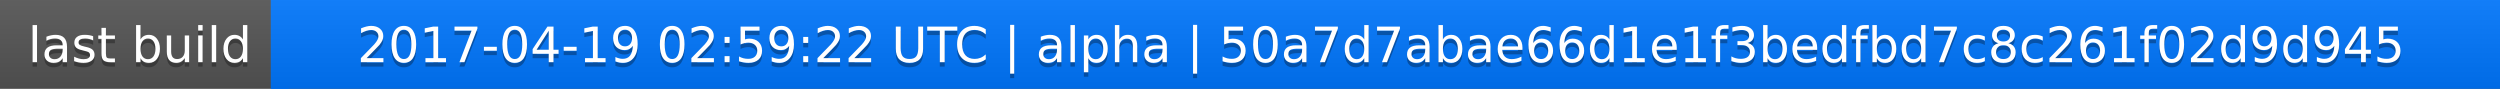
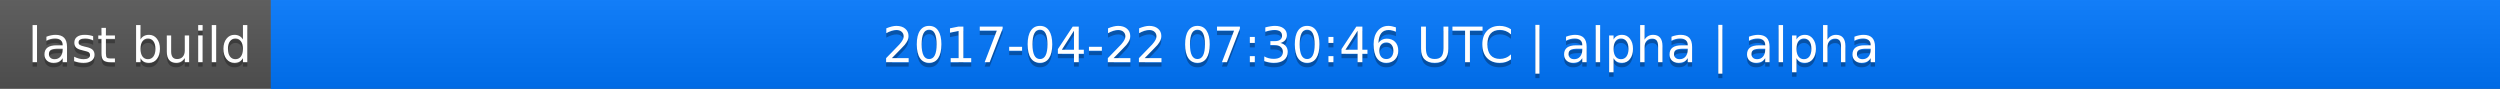
<svg xmlns="http://www.w3.org/2000/svg" width="563" height="20">
  <linearGradient id="a" x2="0" y2="100%">
    <stop offset="0" stop-color="#bbb" stop-opacity=".1" />
    <stop offset="1" stop-opacity=".1" />
  </linearGradient>
  <rect rx="0" width="563" height="20" fill="#555" />
  <rect rx="0" x="61" width="502" height="20" fill="#07f" />
  <path fill="#07f" d="M61 0h4v20h-4z" />
  <rect rx="0" width="563" height="20" fill="url(#a)" />
  <g fill="#fff" text-anchor="middle" font-family="DejaVu Sans,Verdana,Geneva,sans-serif" font-size="11">
    <text x="31.5" y="15" fill="#010101" fill-opacity=".3">last build</text>
    <text x="31.5" y="14">last build</text>
-     <text x="311" y="15" fill="#010101" fill-opacity=".3">2017-04-19 02:59:22 UTC | alpha | 50a7d7abae66d1e1f3bedfbd7c8c261f02d9d945</text>
-     <text x="311" y="14">2017-04-19 02:59:22 UTC | alpha | 50a7d7abae66d1e1f3bedfbd7c8c261f02d9d945</text>
+     <text x="311" y="15" fill="#010101" fill-opacity=".3">2017-04-22 07:30:46 UTC | alpha | alpha</text>
+     <text x="311" y="14">2017-04-22 07:30:46 UTC | alpha | alpha</text>
  </g>
</svg>
